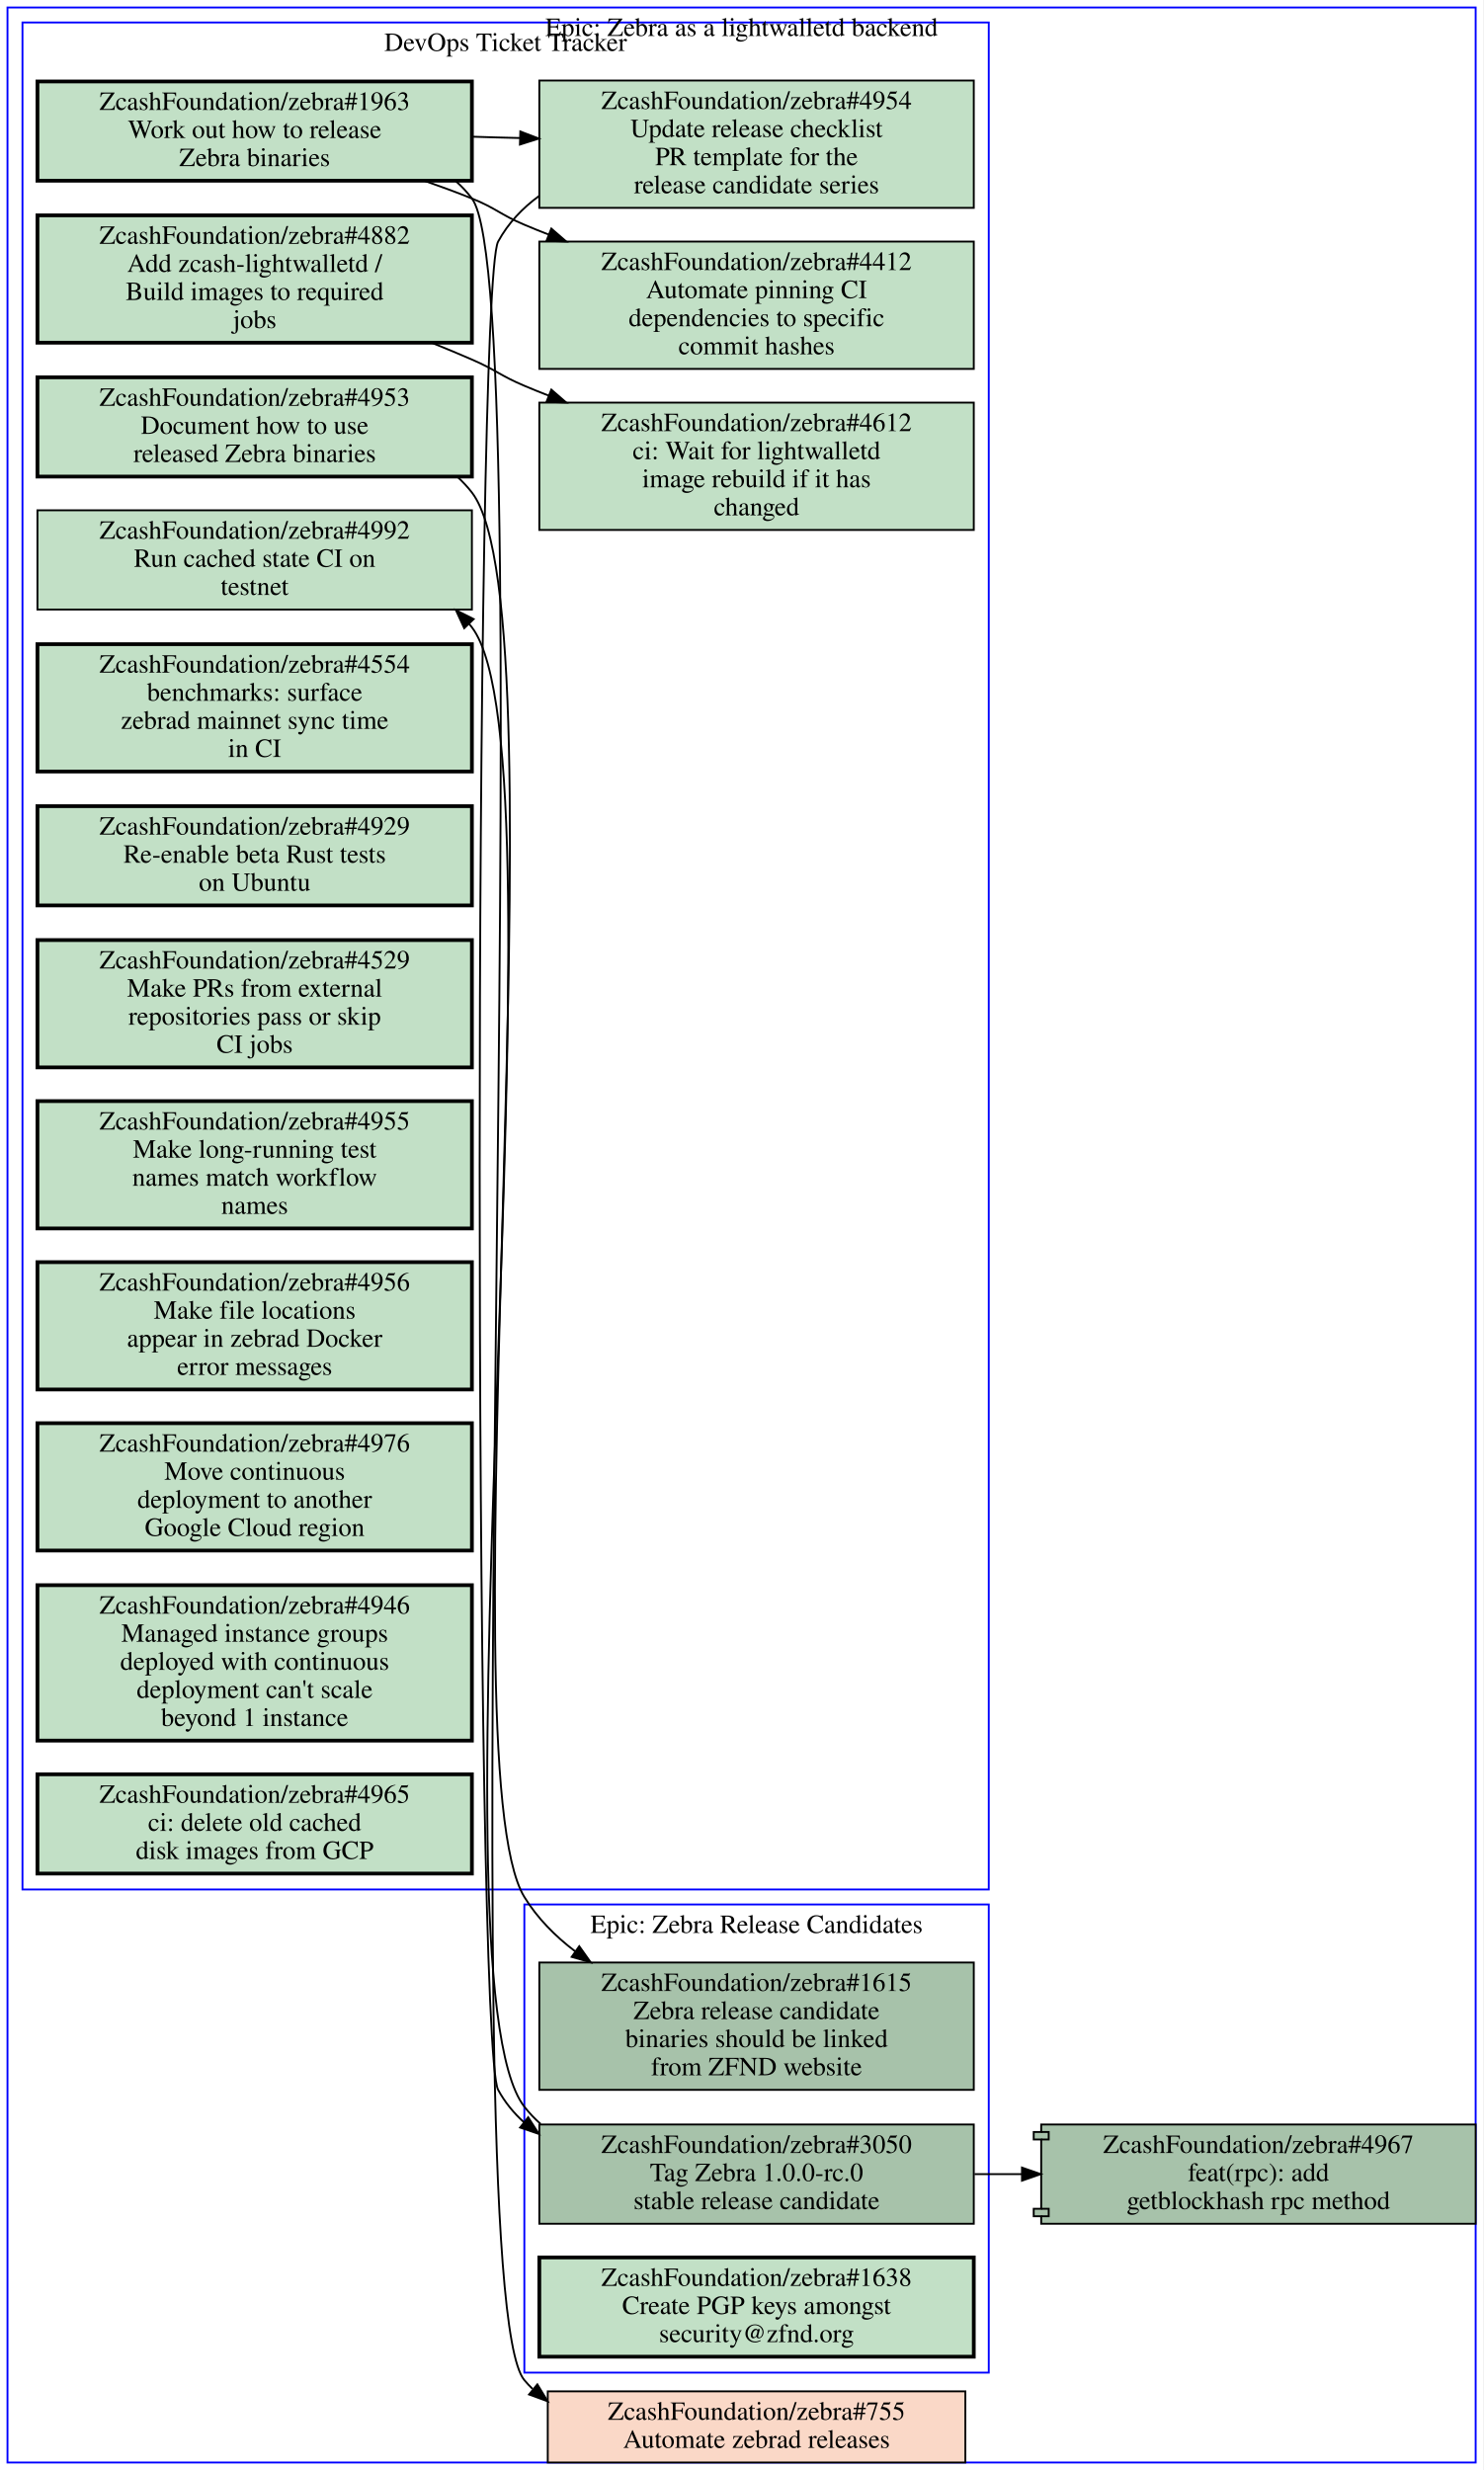
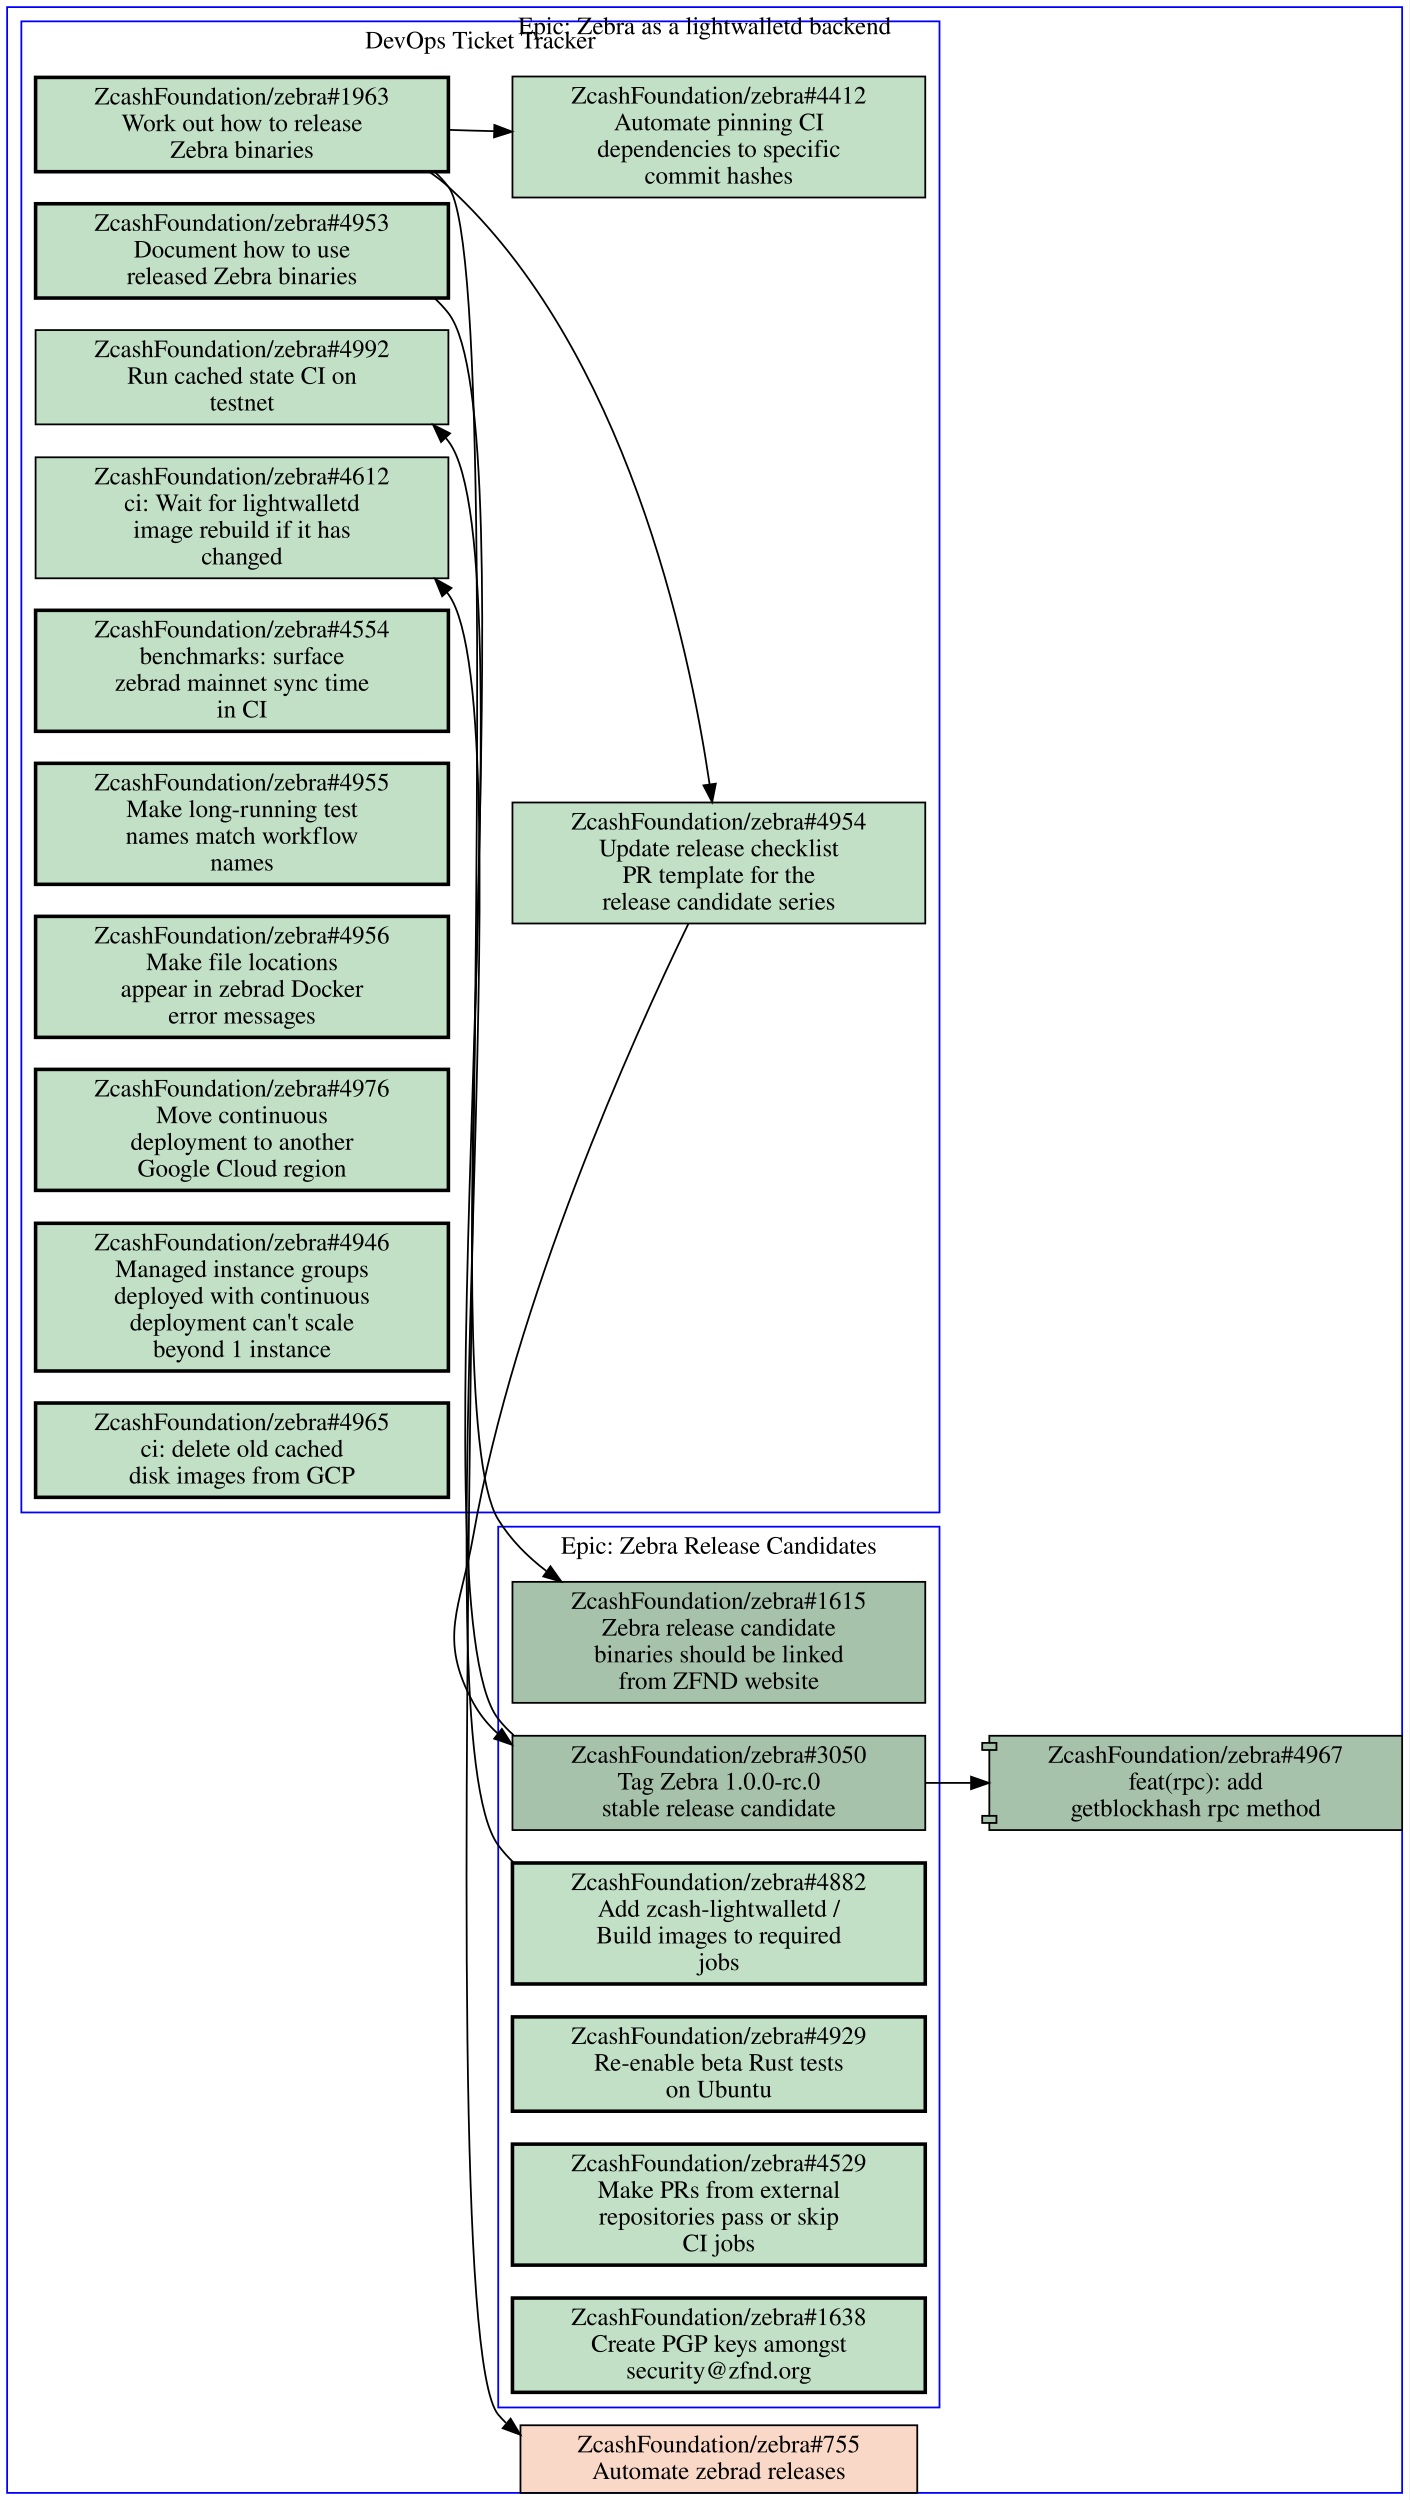
- <svg xmlns="http://www.w3.org/2000/svg" xmlns:xlink="http://www.w3.org/1999/xlink" width="792pt" height="1319pt" viewBox="0.00 0.00 792.00 1319.00">
-   <g id="graph0" class="graph" transform="scale(1 1) rotate(0) translate(4 1315)">
-     <polygon fill="#ffffff" stroke="transparent" points="-4,4 -4,-1315 788,-1315 788,4 -4,4" />
+ <svg xmlns="http://www.w3.org/2000/svg" xmlns:xlink="http://www.w3.org/1999/xlink" width="792pt" height="1405pt" viewBox="0.00 0.00 792.00 1405.00">
+   <g id="graph0" class="graph" transform="scale(1 1) rotate(0) translate(4 1401)">
+     <polygon fill="#ffffff" stroke="transparent" points="-4,4 -4,-1401 788,-1401 788,4 -4,4" />
    <g id="clust1" class="cluster">
-       <polygon fill="none" stroke="#0000ff" points="8,-306 8,-1303 524,-1303 524,-306 8,-306" />
-       <text text-anchor="middle" x="266" y="-1287.8" font-family="Times,serif" font-size="14.00" fill="#000000">DevOps Ticket Tracker</text>
+       <polygon fill="none" stroke="#0000ff" points="8,-551 8,-1389 524,-1389 524,-551 8,-551" />
+       <text text-anchor="middle" x="266" y="-1373.8" font-family="Times,serif" font-size="14.00" fill="#000000">DevOps Ticket Tracker</text>
    </g>
    <g id="clust2" class="cluster">
-       <polygon fill="none" stroke="#0000ff" points="0,0 0,-1311 784,-1311 784,0 0,0" />
-       <text text-anchor="middle" x="392" y="-1295.8" font-family="Times,serif" font-size="14.00" fill="#000000">Epic: Zebra as a lightwalletd backend</text>
+       <polygon fill="none" stroke="#0000ff" points="276,-48 276,-543 524,-543 524,-48 276,-48" />
+       <text text-anchor="middle" x="400" y="-527.8" font-family="Times,serif" font-size="14.00" fill="#000000">Epic: Zebra Release Candidates</text>
    </g>
    <g id="clust3" class="cluster">
-       <polygon fill="none" stroke="#0000ff" points="276,-48 276,-298 524,-298 524,-48 276,-48" />
-       <text text-anchor="middle" x="400" y="-282.8" font-family="Times,serif" font-size="14.00" fill="#000000">Epic: Zebra Release Candidates</text>
+       <polygon fill="none" stroke="#0000ff" points="0,0 0,-1397 784,-1397 784,0 0,0" />
+       <text text-anchor="middle" x="392" y="-1381.8" font-family="Times,serif" font-size="14.00" fill="#000000">Epic: Zebra as a lightwalletd backend</text>
    </g>
    <g id="node1" class="node open">
      <g id="a_node1">
        <a xlink:href="https://github.com/ZcashFoundation/zebra/issues/4953" xlink:title="ZcashFoundation/zebra#4953&#10;Document how to use&#10;released Zebra binaries" target="_blank">
-           <polygon fill="#c2e0c6" stroke="#000000" stroke-width="2" points="248,-1113.5 16,-1113.5 16,-1060.5 248,-1060.5 248,-1113.5" />
-           <text text-anchor="middle" x="132" y="-1098.3" font-family="Times,serif" font-size="14.00" fill="#000000">ZcashFoundation/zebra#4953</text>
-           <text text-anchor="middle" x="132" y="-1083.3" font-family="Times,serif" font-size="14.00" fill="#000000">Document how to use</text>
-           <text text-anchor="middle" x="132" y="-1068.3" font-family="Times,serif" font-size="14.00" fill="#000000">released Zebra binaries</text>
-         </a>
-       </g>
-     </g>
-     <g id="node16" class="node open">
-       <g id="a_node16">
+           <polygon fill="#c2e0c6" stroke="#000000" stroke-width="2" points="248,-1286.5 16,-1286.5 16,-1233.5 248,-1233.5 248,-1286.5" />
+           <text text-anchor="middle" x="132" y="-1271.3" font-family="Times,serif" font-size="14.00" fill="#000000">ZcashFoundation/zebra#4953</text>
+           <text text-anchor="middle" x="132" y="-1256.3" font-family="Times,serif" font-size="14.00" fill="#000000">Document how to use</text>
+           <text text-anchor="middle" x="132" y="-1241.3" font-family="Times,serif" font-size="14.00" fill="#000000">released Zebra binaries</text>
+         </a>
+       </g>
+     </g>
+     <g id="node13" class="node open">
+       <g id="a_node13">
        <a xlink:href="https://github.com/ZcashFoundation/zebra/issues/1615" xlink:title="ZcashFoundation/zebra#1615&#10;Zebra release candidate&#10;binaries should be linked&#10;from ZFND website" target="_blank">
-           <polygon fill="#a7c2aa" stroke="#000000" points="516,-267 284,-267 284,-199 516,-199 516,-267" />
-           <text text-anchor="middle" x="400" y="-251.8" font-family="Times,serif" font-size="14.00" fill="#000000">ZcashFoundation/zebra#1615</text>
-           <text text-anchor="middle" x="400" y="-236.8" font-family="Times,serif" font-size="14.00" fill="#000000">Zebra release candidate</text>
-           <text text-anchor="middle" x="400" y="-221.8" font-family="Times,serif" font-size="14.00" fill="#000000">binaries should be linked</text>
-           <text text-anchor="middle" x="400" y="-206.8" font-family="Times,serif" font-size="14.00" fill="#000000">from ZFND website</text>
-         </a>
-       </g>
-     </g>
-     <g id="edge4" class="edge">
-       <path fill="none" stroke="#000000" d="M240.36,-1060.3C243.12,-1057.7 245.69,-1055 248,-1052 298.97,-986 232.4,-373.09 276,-302 282.93,-290.7 292.42,-281.11 303.09,-273" />
-       <polygon fill="#000000" stroke="#000000" points="305.317,-275.712 311.46,-267.08 301.275,-269.997 305.317,-275.712" />
+           <polygon fill="#a7c2aa" stroke="#000000" points="516,-512 284,-512 284,-444 516,-444 516,-512" />
+           <text text-anchor="middle" x="400" y="-496.8" font-family="Times,serif" font-size="14.00" fill="#000000">ZcashFoundation/zebra#1615</text>
+           <text text-anchor="middle" x="400" y="-481.8" font-family="Times,serif" font-size="14.00" fill="#000000">Zebra release candidate</text>
+           <text text-anchor="middle" x="400" y="-466.8" font-family="Times,serif" font-size="14.00" fill="#000000">binaries should be linked</text>
+           <text text-anchor="middle" x="400" y="-451.8" font-family="Times,serif" font-size="14.00" fill="#000000">from ZFND website</text>
+         </a>
+       </g>
+     </g>
+     <g id="edge6" class="edge">
+       <path fill="none" stroke="#000000" d="M240.34,-1233.3C243.11,-1230.7 245.68,-1228 248,-1225 294.2,-1165.4 236.45,-611.19 276,-547 282.95,-535.72 292.45,-526.13 303.13,-518.02" />
+       <polygon fill="#000000" stroke="#000000" points="305.35,-520.737 311.5,-512.11 301.312,-515.019 305.35,-520.737" />
    </g>
    <g id="node2" class="node open">
      <g id="a_node2">
        <a xlink:href="https://github.com/ZcashFoundation/zebra/issues/1963" xlink:title="ZcashFoundation/zebra#1963&#10;Work out how to release&#10;Zebra binaries" target="_blank">
-           <polygon fill="#c2e0c6" stroke="#000000" stroke-width="2" points="248,-1271.5 16,-1271.5 16,-1218.5 248,-1218.5 248,-1271.5" />
-           <text text-anchor="middle" x="132" y="-1256.3" font-family="Times,serif" font-size="14.00" fill="#000000">ZcashFoundation/zebra#1963</text>
-           <text text-anchor="middle" x="132" y="-1241.3" font-family="Times,serif" font-size="14.00" fill="#000000">Work out how to release</text>
-           <text text-anchor="middle" x="132" y="-1226.3" font-family="Times,serif" font-size="14.00" fill="#000000">Zebra binaries</text>
+           <polygon fill="#c2e0c6" stroke="#000000" stroke-width="2" points="248,-1357.5 16,-1357.5 16,-1304.5 248,-1304.5 248,-1357.5" />
+           <text text-anchor="middle" x="132" y="-1342.3" font-family="Times,serif" font-size="14.00" fill="#000000">ZcashFoundation/zebra#1963</text>
+           <text text-anchor="middle" x="132" y="-1327.3" font-family="Times,serif" font-size="14.00" fill="#000000">Work out how to release</text>
+           <text text-anchor="middle" x="132" y="-1312.3" font-family="Times,serif" font-size="14.00" fill="#000000">Zebra binaries</text>
        </a>
      </g>
    </g>
    <g id="node3" class="node open">
      <g id="a_node3">
        <a xlink:href="https://github.com/ZcashFoundation/zebra/issues/4954" xlink:title="ZcashFoundation/zebra#4954&#10;Update release checklist&#10;PR template for the&#10;release candidate series" target="_blank">
-           <polygon fill="#c2e0c6" stroke="#000000" points="516,-1272 284,-1272 284,-1204 516,-1204 516,-1272" />
-           <text text-anchor="middle" x="400" y="-1256.8" font-family="Times,serif" font-size="14.00" fill="#000000">ZcashFoundation/zebra#4954</text>
-           <text text-anchor="middle" x="400" y="-1241.8" font-family="Times,serif" font-size="14.00" fill="#000000">Update release checklist</text>
-           <text text-anchor="middle" x="400" y="-1226.8" font-family="Times,serif" font-size="14.00" fill="#000000">PR template for the</text>
-           <text text-anchor="middle" x="400" y="-1211.8" font-family="Times,serif" font-size="14.00" fill="#000000">release candidate series</text>
+           <polygon fill="#c2e0c6" stroke="#000000" points="516,-950 284,-950 284,-882 516,-882 516,-950" />
+           <text text-anchor="middle" x="400" y="-934.8" font-family="Times,serif" font-size="14.00" fill="#000000">ZcashFoundation/zebra#4954</text>
+           <text text-anchor="middle" x="400" y="-919.8" font-family="Times,serif" font-size="14.00" fill="#000000">Update release checklist</text>
+           <text text-anchor="middle" x="400" y="-904.8" font-family="Times,serif" font-size="14.00" fill="#000000">PR template for the</text>
+           <text text-anchor="middle" x="400" y="-889.8" font-family="Times,serif" font-size="14.00" fill="#000000">release candidate series</text>
        </a>
      </g>
    </g>
    <g id="edge1" class="edge">
-       <path fill="none" stroke="#000000" d="M248.38,-1242C256.71,-1241.7 265.14,-1241.5 273.53,-1241.3" />
-       <polygon fill="#000000" stroke="#000000" points="273.847,-1244.792 283.74,-1241 273.642,-1237.795 273.847,-1244.792" />
+       <path fill="none" stroke="#000000" d="M237.29,-1304.4C241.07,-1301.8 244.67,-1299.1 248,-1296 347.65,-1204.7 383.13,-1039.3 394.79,-960.3" />
+       <polygon fill="#000000" stroke="#000000" points="398.284,-960.592 396.22,-950.2 391.353,-959.611 398.284,-960.592" />
    </g>
    <g id="node4" class="node open">
      <g id="a_node4">
        <a xlink:href="https://github.com/ZcashFoundation/zebra/issues/4412" xlink:title="ZcashFoundation/zebra#4412&#10;Automate pinning CI&#10;dependencies to specific&#10;commit hashes" target="_blank">
-           <polygon fill="#c2e0c6" stroke="#000000" points="516,-1186 284,-1186 284,-1118 516,-1118 516,-1186" />
-           <text text-anchor="middle" x="400" y="-1170.8" font-family="Times,serif" font-size="14.00" fill="#000000">ZcashFoundation/zebra#4412</text>
-           <text text-anchor="middle" x="400" y="-1155.8" font-family="Times,serif" font-size="14.00" fill="#000000">Automate pinning CI</text>
-           <text text-anchor="middle" x="400" y="-1140.8" font-family="Times,serif" font-size="14.00" fill="#000000">dependencies to specific</text>
-           <text text-anchor="middle" x="400" y="-1125.8" font-family="Times,serif" font-size="14.00" fill="#000000">commit hashes</text>
+           <polygon fill="#c2e0c6" stroke="#000000" points="516,-1358 284,-1358 284,-1290 516,-1290 516,-1358" />
+           <text text-anchor="middle" x="400" y="-1342.8" font-family="Times,serif" font-size="14.00" fill="#000000">ZcashFoundation/zebra#4412</text>
+           <text text-anchor="middle" x="400" y="-1327.8" font-family="Times,serif" font-size="14.00" fill="#000000">Automate pinning CI</text>
+           <text text-anchor="middle" x="400" y="-1312.8" font-family="Times,serif" font-size="14.00" fill="#000000">dependencies to specific</text>
+           <text text-anchor="middle" x="400" y="-1297.8" font-family="Times,serif" font-size="14.00" fill="#000000">commit hashes</text>
        </a>
      </g>
    </g>
    <g id="edge2" class="edge">
-       <path fill="none" stroke="#000000" d="M222.74,-1218.4C231.35,-1215.4 239.88,-1212.3 248,-1209 260.91,-1203.8 263.18,-1200.4 276,-1195 280.19,-1193.2 284.48,-1191.5 288.82,-1189.8" />
-       <polygon fill="#000000" stroke="#000000" points="290.41,-1192.935 298.42,-1186 287.834,-1186.426 290.41,-1192.935" />
-     </g>
-     <g id="node19" class="node closed">
-       <g id="a_node19">
+       <path fill="none" stroke="#000000" d="M248.38,-1328C256.71,-1327.7 265.14,-1327.5 273.53,-1327.3" />
+       <polygon fill="#000000" stroke="#000000" points="273.847,-1330.792 283.74,-1327 273.642,-1323.795 273.847,-1330.792" />
+     </g>
+     <g id="node20" class="node closed">
+       <g id="a_node20">
        <a xlink:href="https://github.com/ZcashFoundation/zebra/issues/755" xlink:title="ZcashFoundation/zebra#755&#10;Automate zebrad releases" target="_blank">
          <polygon fill="#fad8c7" stroke="#000000" points="511.5,-38 288.5,-38 288.5,0 511.5,0 511.5,-38" />
          <text text-anchor="middle" x="400" y="-22.8" font-family="Times,serif" font-size="14.00" fill="#000000">ZcashFoundation/zebra#755</text>
          <text text-anchor="middle" x="400" y="-7.8" font-family="Times,serif" font-size="14.00" fill="#000000">Automate zebrad releases</text>
        </a>
      </g>
    </g>
-     <g id="edge5" class="edge">
-       <path fill="none" stroke="#000000" d="M239.51,-1218.2C242.61,-1215.4 245.46,-1212.4 248,-1209 287.02,-1157.3 234.39,-93.602 276,-44 277.38,-42.359 278.83,-40.808 280.35,-39.34" />
-       <polygon fill="#000000" stroke="#000000" points="282.95,-41.734 288.46,-32.685 278.509,-36.323 282.95,-41.734" />
-     </g>
-     <g id="node17" class="node open">
-       <g id="a_node17">
+     <g id="edge7" class="edge">
+       <path fill="none" stroke="#000000" d="M240.42,-1304.3C243.17,-1301.8 245.71,-1299 248,-1296 290.11,-1240.6 231.33,-97.342 276,-44 277.37,-42.358 278.82,-40.805 280.34,-39.337" />
+       <polygon fill="#000000" stroke="#000000" points="282.942,-41.729 288.45,-32.678 278.5,-36.319 282.942,-41.729" />
+     </g>
+     <g id="node14" class="node open">
+       <g id="a_node14">
        <a xlink:href="https://github.com/ZcashFoundation/zebra/issues/3050" xlink:title="ZcashFoundation/zebra#3050&#10;Tag Zebra 1.0.0-rc.0&#10;stable release candidate" target="_blank">
-           <polygon fill="#a7c2aa" stroke="#000000" points="516,-180.5 284,-180.5 284,-127.5 516,-127.5 516,-180.5" />
-           <text text-anchor="middle" x="400" y="-165.3" font-family="Times,serif" font-size="14.00" fill="#000000">ZcashFoundation/zebra#3050</text>
-           <text text-anchor="middle" x="400" y="-150.3" font-family="Times,serif" font-size="14.00" fill="#000000">Tag Zebra 1.0.0-rc.0</text>
-           <text text-anchor="middle" x="400" y="-135.3" font-family="Times,serif" font-size="14.00" fill="#000000">stable release candidate</text>
-         </a>
-       </g>
-     </g>
-     <g id="edge6" class="edge">
-       <path fill="none" stroke="#000000" d="M283.93,-1210.4C275.02,-1203.9 267.4,-1195.9 262,-1186 248.86,-1161.9 248.86,-223.06 262,-199 265.65,-192.31 270.37,-186.57 275.85,-181.65" />
-       <polygon fill="#000000" stroke="#000000" points="278.049,-184.374 283.76,-175.45 273.73,-178.864 278.049,-184.374" />
+           <polygon fill="#a7c2aa" stroke="#000000" points="516,-425.5 284,-425.5 284,-372.5 516,-372.5 516,-425.5" />
+           <text text-anchor="middle" x="400" y="-410.3" font-family="Times,serif" font-size="14.00" fill="#000000">ZcashFoundation/zebra#3050</text>
+           <text text-anchor="middle" x="400" y="-395.3" font-family="Times,serif" font-size="14.00" fill="#000000">Tag Zebra 1.0.0-rc.0</text>
+           <text text-anchor="middle" x="400" y="-380.3" font-family="Times,serif" font-size="14.00" fill="#000000">stable release candidate</text>
+         </a>
+       </g>
+     </g>
+     <g id="edge8" class="edge">
+       <path fill="none" stroke="#000000" d="M382.94,-881.96C351.48,-817.05 285.39,-670.26 262,-538 254.73,-496.86 241.98,-480.67 262,-444 265.65,-437.31 270.37,-431.57 275.85,-426.65" />
+       <polygon fill="#000000" stroke="#000000" points="278.049,-429.374 283.76,-420.45 273.73,-423.864 278.049,-429.374" />
    </g>
    <g id="node5" class="node open">
      <g id="a_node5">
        <a xlink:href="https://github.com/ZcashFoundation/zebra/issues/4612" xlink:title="ZcashFoundation/zebra#4612&#10;ci: Wait for lightwalletd&#10;image rebuild if it has&#10;changed" target="_blank">
-           <polygon fill="#c2e0c6" stroke="#000000" points="516,-1100 284,-1100 284,-1032 516,-1032 516,-1100" />
-           <text text-anchor="middle" x="400" y="-1084.8" font-family="Times,serif" font-size="14.00" fill="#000000">ZcashFoundation/zebra#4612</text>
-           <text text-anchor="middle" x="400" y="-1069.8" font-family="Times,serif" font-size="14.00" fill="#000000">ci: Wait for lightwalletd</text>
-           <text text-anchor="middle" x="400" y="-1054.8" font-family="Times,serif" font-size="14.00" fill="#000000">image rebuild if it has</text>
-           <text text-anchor="middle" x="400" y="-1039.8" font-family="Times,serif" font-size="14.00" fill="#000000">changed</text>
+           <polygon fill="#c2e0c6" stroke="#000000" points="248,-1144 16,-1144 16,-1076 248,-1076 248,-1144" />
+           <text text-anchor="middle" x="132" y="-1128.8" font-family="Times,serif" font-size="14.00" fill="#000000">ZcashFoundation/zebra#4612</text>
+           <text text-anchor="middle" x="132" y="-1113.8" font-family="Times,serif" font-size="14.00" fill="#000000">ci: Wait for lightwalletd</text>
+           <text text-anchor="middle" x="132" y="-1098.8" font-family="Times,serif" font-size="14.00" fill="#000000">image rebuild if it has</text>
+           <text text-anchor="middle" x="132" y="-1083.8" font-family="Times,serif" font-size="14.00" fill="#000000">changed</text>
        </a>
      </g>
    </g>
    <g id="node6" class="node open">
      <g id="a_node6">
-         <a xlink:href="https://github.com/ZcashFoundation/zebra/issues/4882" xlink:title="ZcashFoundation/zebra#4882&#10;Add zcash-lightwalletd /&#10;Build images to required&#10;jobs" target="_blank">
-           <polygon fill="#c2e0c6" stroke="#000000" stroke-width="2" points="248,-1200 16,-1200 16,-1132 248,-1132 248,-1200" />
-           <text text-anchor="middle" x="132" y="-1184.8" font-family="Times,serif" font-size="14.00" fill="#000000">ZcashFoundation/zebra#4882</text>
-           <text text-anchor="middle" x="132" y="-1169.8" font-family="Times,serif" font-size="14.00" fill="#000000">Add zcash-lightwalletd /</text>
-           <text text-anchor="middle" x="132" y="-1154.8" font-family="Times,serif" font-size="14.00" fill="#000000">Build images to required</text>
-           <text text-anchor="middle" x="132" y="-1139.8" font-family="Times,serif" font-size="14.00" fill="#000000">jobs</text>
-         </a>
-       </g>
-     </g>
-     <g id="edge3" class="edge">
-       <path fill="none" stroke="#000000" d="M226.67,-1131.9C233.92,-1129 241.1,-1126 248,-1123 260.76,-1117.5 263.18,-1114.4 276,-1109 280.19,-1107.2 284.48,-1105.5 288.82,-1103.8" />
-       <polygon fill="#000000" stroke="#000000" points="290.41,-1106.935 298.42,-1100 287.834,-1100.426 290.41,-1106.935" />
+         <a xlink:href="https://github.com/ZcashFoundation/zebra/issues/4992" xlink:title="ZcashFoundation/zebra#4992&#10;Run cached state CI on&#10;testnet" target="_blank">
+           <polygon fill="#c2e0c6" stroke="#000000" points="248,-1215.5 16,-1215.5 16,-1162.5 248,-1162.5 248,-1215.5" />
+           <text text-anchor="middle" x="132" y="-1200.3" font-family="Times,serif" font-size="14.00" fill="#000000">ZcashFoundation/zebra#4992</text>
+           <text text-anchor="middle" x="132" y="-1185.3" font-family="Times,serif" font-size="14.00" fill="#000000">Run cached state CI on</text>
+           <text text-anchor="middle" x="132" y="-1170.3" font-family="Times,serif" font-size="14.00" fill="#000000">testnet</text>
+         </a>
+       </g>
    </g>
    <g id="node7" class="node open">
      <g id="a_node7">
-         <a xlink:href="https://github.com/ZcashFoundation/zebra/issues/4992" xlink:title="ZcashFoundation/zebra#4992&#10;Run cached state CI on&#10;testnet" target="_blank">
-           <polygon fill="#c2e0c6" stroke="#000000" points="248,-1042.5 16,-1042.5 16,-989.5 248,-989.5 248,-1042.5" />
-           <text text-anchor="middle" x="132" y="-1027.3" font-family="Times,serif" font-size="14.00" fill="#000000">ZcashFoundation/zebra#4992</text>
-           <text text-anchor="middle" x="132" y="-1012.3" font-family="Times,serif" font-size="14.00" fill="#000000">Run cached state CI on</text>
-           <text text-anchor="middle" x="132" y="-997.3" font-family="Times,serif" font-size="14.00" fill="#000000">testnet</text>
+         <a xlink:href="https://github.com/ZcashFoundation/zebra/issues/4554" xlink:title="ZcashFoundation/zebra#4554&#10;benchmarks: surface&#10;zebrad mainnet sync time&#10;in CI" target="_blank">
+           <polygon fill="#c2e0c6" stroke="#000000" stroke-width="2" points="248,-1058 16,-1058 16,-990 248,-990 248,-1058" />
+           <text text-anchor="middle" x="132" y="-1042.8" font-family="Times,serif" font-size="14.00" fill="#000000">ZcashFoundation/zebra#4554</text>
+           <text text-anchor="middle" x="132" y="-1027.8" font-family="Times,serif" font-size="14.00" fill="#000000">benchmarks: surface</text>
+           <text text-anchor="middle" x="132" y="-1012.8" font-family="Times,serif" font-size="14.00" fill="#000000">zebrad mainnet sync time</text>
+           <text text-anchor="middle" x="132" y="-997.8" font-family="Times,serif" font-size="14.00" fill="#000000">in CI</text>
        </a>
      </g>
    </g>
    <g id="node8" class="node open">
      <g id="a_node8">
-         <a xlink:href="https://github.com/ZcashFoundation/zebra/issues/4554" xlink:title="ZcashFoundation/zebra#4554&#10;benchmarks: surface&#10;zebrad mainnet sync time&#10;in CI" target="_blank">
-           <polygon fill="#c2e0c6" stroke="#000000" stroke-width="2" points="248,-971 16,-971 16,-903 248,-903 248,-971" />
-           <text text-anchor="middle" x="132" y="-955.8" font-family="Times,serif" font-size="14.00" fill="#000000">ZcashFoundation/zebra#4554</text>
-           <text text-anchor="middle" x="132" y="-940.8" font-family="Times,serif" font-size="14.00" fill="#000000">benchmarks: surface</text>
-           <text text-anchor="middle" x="132" y="-925.8" font-family="Times,serif" font-size="14.00" fill="#000000">zebrad mainnet sync time</text>
-           <text text-anchor="middle" x="132" y="-910.8" font-family="Times,serif" font-size="14.00" fill="#000000">in CI</text>
+         <a xlink:href="https://github.com/ZcashFoundation/zebra/issues/4955" xlink:title="ZcashFoundation/zebra#4955&#10;Make long-running test&#10;names match workflow&#10;names" target="_blank">
+           <polygon fill="#c2e0c6" stroke="#000000" stroke-width="2" points="248,-972 16,-972 16,-904 248,-904 248,-972" />
+           <text text-anchor="middle" x="132" y="-956.8" font-family="Times,serif" font-size="14.00" fill="#000000">ZcashFoundation/zebra#4955</text>
+           <text text-anchor="middle" x="132" y="-941.8" font-family="Times,serif" font-size="14.00" fill="#000000">Make long-running test</text>
+           <text text-anchor="middle" x="132" y="-926.8" font-family="Times,serif" font-size="14.00" fill="#000000">names match workflow</text>
+           <text text-anchor="middle" x="132" y="-911.8" font-family="Times,serif" font-size="14.00" fill="#000000">names</text>
        </a>
      </g>
    </g>
    <g id="node9" class="node open">
      <g id="a_node9">
-         <a xlink:href="https://github.com/ZcashFoundation/zebra/issues/4929" xlink:title="ZcashFoundation/zebra#4929&#10;Re-enable beta Rust tests&#10;on Ubuntu" target="_blank">
-           <polygon fill="#c2e0c6" stroke="#000000" stroke-width="2" points="248,-884.5 16,-884.5 16,-831.5 248,-831.5 248,-884.5" />
-           <text text-anchor="middle" x="132" y="-869.3" font-family="Times,serif" font-size="14.00" fill="#000000">ZcashFoundation/zebra#4929</text>
-           <text text-anchor="middle" x="132" y="-854.3" font-family="Times,serif" font-size="14.00" fill="#000000">Re-enable beta Rust tests</text>
-           <text text-anchor="middle" x="132" y="-839.3" font-family="Times,serif" font-size="14.00" fill="#000000">on Ubuntu</text>
+         <a xlink:href="https://github.com/ZcashFoundation/zebra/issues/4956" xlink:title="ZcashFoundation/zebra#4956&#10;Make file locations&#10;appear in zebrad Docker&#10;error messages" target="_blank">
+           <polygon fill="#c2e0c6" stroke="#000000" stroke-width="2" points="248,-886 16,-886 16,-818 248,-818 248,-886" />
+           <text text-anchor="middle" x="132" y="-870.8" font-family="Times,serif" font-size="14.00" fill="#000000">ZcashFoundation/zebra#4956</text>
+           <text text-anchor="middle" x="132" y="-855.8" font-family="Times,serif" font-size="14.00" fill="#000000">Make file locations</text>
+           <text text-anchor="middle" x="132" y="-840.8" font-family="Times,serif" font-size="14.00" fill="#000000">appear in zebrad Docker</text>
+           <text text-anchor="middle" x="132" y="-825.8" font-family="Times,serif" font-size="14.00" fill="#000000">error messages</text>
        </a>
      </g>
    </g>
    <g id="node10" class="node open">
      <g id="a_node10">
-         <a xlink:href="https://github.com/ZcashFoundation/zebra/issues/4529" xlink:title="ZcashFoundation/zebra#4529&#10;Make PRs from external&#10;repositories pass or skip&#10;CI jobs" target="_blank">
-           <polygon fill="#c2e0c6" stroke="#000000" stroke-width="2" points="248,-813 16,-813 16,-745 248,-745 248,-813" />
-           <text text-anchor="middle" x="132" y="-797.8" font-family="Times,serif" font-size="14.00" fill="#000000">ZcashFoundation/zebra#4529</text>
-           <text text-anchor="middle" x="132" y="-782.8" font-family="Times,serif" font-size="14.00" fill="#000000">Make PRs from external</text>
-           <text text-anchor="middle" x="132" y="-767.8" font-family="Times,serif" font-size="14.00" fill="#000000">repositories pass or skip</text>
-           <text text-anchor="middle" x="132" y="-752.8" font-family="Times,serif" font-size="14.00" fill="#000000">CI jobs</text>
+         <a xlink:href="https://github.com/ZcashFoundation/zebra/issues/4976" xlink:title="ZcashFoundation/zebra#4976&#10;Move continuous&#10;deployment to another&#10;Google Cloud region" target="_blank">
+           <polygon fill="#c2e0c6" stroke="#000000" stroke-width="2" points="248,-800 16,-800 16,-732 248,-732 248,-800" />
+           <text text-anchor="middle" x="132" y="-784.8" font-family="Times,serif" font-size="14.00" fill="#000000">ZcashFoundation/zebra#4976</text>
+           <text text-anchor="middle" x="132" y="-769.8" font-family="Times,serif" font-size="14.00" fill="#000000">Move continuous</text>
+           <text text-anchor="middle" x="132" y="-754.8" font-family="Times,serif" font-size="14.00" fill="#000000">deployment to another</text>
+           <text text-anchor="middle" x="132" y="-739.8" font-family="Times,serif" font-size="14.00" fill="#000000">Google Cloud region</text>
        </a>
      </g>
    </g>
    <g id="node11" class="node open">
      <g id="a_node11">
-         <a xlink:href="https://github.com/ZcashFoundation/zebra/issues/4955" xlink:title="ZcashFoundation/zebra#4955&#10;Make long-running test&#10;names match workflow&#10;names" target="_blank">
-           <polygon fill="#c2e0c6" stroke="#000000" stroke-width="2" points="248,-727 16,-727 16,-659 248,-659 248,-727" />
-           <text text-anchor="middle" x="132" y="-711.8" font-family="Times,serif" font-size="14.00" fill="#000000">ZcashFoundation/zebra#4955</text>
-           <text text-anchor="middle" x="132" y="-696.8" font-family="Times,serif" font-size="14.00" fill="#000000">Make long-running test</text>
-           <text text-anchor="middle" x="132" y="-681.8" font-family="Times,serif" font-size="14.00" fill="#000000">names match workflow</text>
-           <text text-anchor="middle" x="132" y="-666.8" font-family="Times,serif" font-size="14.00" fill="#000000">names</text>
+         <a xlink:href="https://github.com/ZcashFoundation/zebra/issues/4946" xlink:title="ZcashFoundation/zebra#4946&#10;Managed instance groups&#10;deployed with continuous&#10;deployment can't scale&#10;beyond 1 instance" target="_blank">
+           <polygon fill="#c2e0c6" stroke="#000000" stroke-width="2" points="248,-713.5 16,-713.5 16,-630.5 248,-630.5 248,-713.5" />
+           <text text-anchor="middle" x="132" y="-698.3" font-family="Times,serif" font-size="14.00" fill="#000000">ZcashFoundation/zebra#4946</text>
+           <text text-anchor="middle" x="132" y="-683.3" font-family="Times,serif" font-size="14.00" fill="#000000">Managed instance groups</text>
+           <text text-anchor="middle" x="132" y="-668.3" font-family="Times,serif" font-size="14.00" fill="#000000">deployed with continuous</text>
+           <text text-anchor="middle" x="132" y="-653.3" font-family="Times,serif" font-size="14.00" fill="#000000">deployment can't scale</text>
+           <text text-anchor="middle" x="132" y="-638.3" font-family="Times,serif" font-size="14.00" fill="#000000">beyond 1 instance</text>
        </a>
      </g>
    </g>
    <g id="node12" class="node open">
      <g id="a_node12">
-         <a xlink:href="https://github.com/ZcashFoundation/zebra/issues/4956" xlink:title="ZcashFoundation/zebra#4956&#10;Make file locations&#10;appear in zebrad Docker&#10;error messages" target="_blank">
-           <polygon fill="#c2e0c6" stroke="#000000" stroke-width="2" points="248,-641 16,-641 16,-573 248,-573 248,-641" />
-           <text text-anchor="middle" x="132" y="-625.8" font-family="Times,serif" font-size="14.00" fill="#000000">ZcashFoundation/zebra#4956</text>
-           <text text-anchor="middle" x="132" y="-610.8" font-family="Times,serif" font-size="14.00" fill="#000000">Make file locations</text>
-           <text text-anchor="middle" x="132" y="-595.8" font-family="Times,serif" font-size="14.00" fill="#000000">appear in zebrad Docker</text>
-           <text text-anchor="middle" x="132" y="-580.8" font-family="Times,serif" font-size="14.00" fill="#000000">error messages</text>
-         </a>
-       </g>
-     </g>
-     <g id="node13" class="node open">
-       <g id="a_node13">
-         <a xlink:href="https://github.com/ZcashFoundation/zebra/issues/4976" xlink:title="ZcashFoundation/zebra#4976&#10;Move continuous&#10;deployment to another&#10;Google Cloud region" target="_blank">
-           <polygon fill="#c2e0c6" stroke="#000000" stroke-width="2" points="248,-555 16,-555 16,-487 248,-487 248,-555" />
-           <text text-anchor="middle" x="132" y="-539.8" font-family="Times,serif" font-size="14.00" fill="#000000">ZcashFoundation/zebra#4976</text>
-           <text text-anchor="middle" x="132" y="-524.8" font-family="Times,serif" font-size="14.00" fill="#000000">Move continuous</text>
-           <text text-anchor="middle" x="132" y="-509.8" font-family="Times,serif" font-size="14.00" fill="#000000">deployment to another</text>
-           <text text-anchor="middle" x="132" y="-494.8" font-family="Times,serif" font-size="14.00" fill="#000000">Google Cloud region</text>
-         </a>
-       </g>
-     </g>
-     <g id="node14" class="node open">
-       <g id="a_node14">
-         <a xlink:href="https://github.com/ZcashFoundation/zebra/issues/4946" xlink:title="ZcashFoundation/zebra#4946&#10;Managed instance groups&#10;deployed with continuous&#10;deployment can't scale&#10;beyond 1 instance" target="_blank">
-           <polygon fill="#c2e0c6" stroke="#000000" stroke-width="2" points="248,-468.5 16,-468.5 16,-385.5 248,-385.5 248,-468.5" />
-           <text text-anchor="middle" x="132" y="-453.3" font-family="Times,serif" font-size="14.00" fill="#000000">ZcashFoundation/zebra#4946</text>
-           <text text-anchor="middle" x="132" y="-438.3" font-family="Times,serif" font-size="14.00" fill="#000000">Managed instance groups</text>
-           <text text-anchor="middle" x="132" y="-423.3" font-family="Times,serif" font-size="14.00" fill="#000000">deployed with continuous</text>
-           <text text-anchor="middle" x="132" y="-408.3" font-family="Times,serif" font-size="14.00" fill="#000000">deployment can't scale</text>
-           <text text-anchor="middle" x="132" y="-393.3" font-family="Times,serif" font-size="14.00" fill="#000000">beyond 1 instance</text>
-         </a>
-       </g>
+         <a xlink:href="https://github.com/ZcashFoundation/zebra/issues/4965" xlink:title="ZcashFoundation/zebra#4965&#10;ci: delete old cached&#10;disk images from GCP" target="_blank">
+           <polygon fill="#c2e0c6" stroke="#000000" stroke-width="2" points="248,-612.5 16,-612.5 16,-559.5 248,-559.5 248,-612.5" />
+           <text text-anchor="middle" x="132" y="-597.3" font-family="Times,serif" font-size="14.00" fill="#000000">ZcashFoundation/zebra#4965</text>
+           <text text-anchor="middle" x="132" y="-582.3" font-family="Times,serif" font-size="14.00" fill="#000000">ci: delete old cached</text>
+           <text text-anchor="middle" x="132" y="-567.3" font-family="Times,serif" font-size="14.00" fill="#000000">disk images from GCP</text>
+         </a>
+       </g>
+     </g>
+     <g id="edge3" class="edge">
+       <path fill="none" stroke="#000000" d="M284.69,-425.81C281.54,-428.59 278.62,-431.64 276,-435 226.82,-497.89 296.6,-1089.7 248,-1153 247.52,-1153.6 247.03,-1154.2 246.52,-1154.9" />
+       <polygon fill="#000000" stroke="#000000" points="243.89,-1152.585 239.44,-1162.2 248.915,-1157.458 243.89,-1152.585" />
+     </g>
+     <g id="node19" class="node open">
+       <g id="a_node19">
+         <a xlink:href="https://github.com/ZcashFoundation/zebra/pull/4967" xlink:title="ZcashFoundation/zebra#4967&#10;feat(rpc): add&#10;getblockhash rpc method" target="_blank">
+           <polygon fill="#a7c2aa" stroke="#000000" points="784,-425.5 552,-425.5 552,-421.5 548,-421.5 548,-417.5 552,-417.5 552,-380.5 548,-380.5 548,-376.5 552,-376.5 552,-372.5 784,-372.5 784,-425.5" />
+           <polyline fill="none" stroke="#000000" points="552,-421.5 556,-421.5 556,-417.5 552,-417.5 " />
+           <polyline fill="none" stroke="#000000" points="552,-380.5 556,-380.5 556,-376.5 552,-376.5 " />
+           <text text-anchor="middle" x="668" y="-410.3" font-family="Times,serif" font-size="14.00" fill="#000000">ZcashFoundation/zebra#4967</text>
+           <text text-anchor="middle" x="668" y="-395.3" font-family="Times,serif" font-size="14.00" fill="#000000">feat(rpc): add</text>
+           <text text-anchor="middle" x="668" y="-380.3" font-family="Times,serif" font-size="14.00" fill="#000000">getblockhash rpc method</text>
+         </a>
+       </g>
+     </g>
+     <g id="edge4" class="edge">
+       <path fill="none" stroke="#000000" d="M516.38,-399C524.71,-399 533.14,-399 541.53,-399" />
+       <polygon fill="#000000" stroke="#000000" points="541.74,-402.5 551.74,-399 541.74,-395.5 541.74,-402.5" />
    </g>
    <g id="node15" class="node open">
      <g id="a_node15">
-         <a xlink:href="https://github.com/ZcashFoundation/zebra/issues/4965" xlink:title="ZcashFoundation/zebra#4965&#10;ci: delete old cached&#10;disk images from GCP" target="_blank">
-           <polygon fill="#c2e0c6" stroke="#000000" stroke-width="2" points="248,-367.5 16,-367.5 16,-314.5 248,-314.5 248,-367.5" />
-           <text text-anchor="middle" x="132" y="-352.3" font-family="Times,serif" font-size="14.00" fill="#000000">ZcashFoundation/zebra#4965</text>
-           <text text-anchor="middle" x="132" y="-337.3" font-family="Times,serif" font-size="14.00" fill="#000000">ci: delete old cached</text>
-           <text text-anchor="middle" x="132" y="-322.3" font-family="Times,serif" font-size="14.00" fill="#000000">disk images from GCP</text>
-         </a>
-       </g>
-     </g>
-     <g id="edge7" class="edge">
-       <path fill="none" stroke="#000000" d="M284.68,-180.8C281.53,-183.58 278.62,-186.64 276,-190 222.02,-259.29 301.34,-910.22 248,-980 247.52,-980.63 247.03,-981.25 246.53,-981.85" />
-       <polygon fill="#000000" stroke="#000000" points="243.89,-979.546 239.46,-989.17 248.925,-984.409 243.89,-979.546" />
-     </g>
-     <g id="node20" class="node open">
-       <g id="a_node20">
-         <a xlink:href="https://github.com/ZcashFoundation/zebra/pull/4967" xlink:title="ZcashFoundation/zebra#4967&#10;feat(rpc): add&#10;getblockhash rpc method" target="_blank">
-           <polygon fill="#a7c2aa" stroke="#000000" points="784,-180.5 552,-180.5 552,-176.5 548,-176.5 548,-172.5 552,-172.5 552,-135.5 548,-135.5 548,-131.5 552,-131.5 552,-127.5 784,-127.5 784,-180.5" />
-           <polyline fill="none" stroke="#000000" points="552,-176.5 556,-176.5 556,-172.5 552,-172.5 " />
-           <polyline fill="none" stroke="#000000" points="552,-135.5 556,-135.5 556,-131.5 552,-131.5 " />
-           <text text-anchor="middle" x="668" y="-165.3" font-family="Times,serif" font-size="14.00" fill="#000000">ZcashFoundation/zebra#4967</text>
-           <text text-anchor="middle" x="668" y="-150.3" font-family="Times,serif" font-size="14.00" fill="#000000">feat(rpc): add</text>
-           <text text-anchor="middle" x="668" y="-135.3" font-family="Times,serif" font-size="14.00" fill="#000000">getblockhash rpc method</text>
-         </a>
-       </g>
-     </g>
-     <g id="edge8" class="edge">
-       <path fill="none" stroke="#000000" d="M516.38,-154C524.71,-154 533.14,-154 541.53,-154" />
-       <polygon fill="#000000" stroke="#000000" points="541.74,-157.5 551.74,-154 541.74,-150.5 541.74,-157.5" />
+         <a xlink:href="https://github.com/ZcashFoundation/zebra/issues/4882" xlink:title="ZcashFoundation/zebra#4882&#10;Add zcash-lightwalletd /&#10;Build images to required&#10;jobs" target="_blank">
+           <polygon fill="#c2e0c6" stroke="#000000" stroke-width="2" points="516,-354 284,-354 284,-286 516,-286 516,-354" />
+           <text text-anchor="middle" x="400" y="-338.8" font-family="Times,serif" font-size="14.00" fill="#000000">ZcashFoundation/zebra#4882</text>
+           <text text-anchor="middle" x="400" y="-323.8" font-family="Times,serif" font-size="14.00" fill="#000000">Add zcash-lightwalletd /</text>
+           <text text-anchor="middle" x="400" y="-308.8" font-family="Times,serif" font-size="14.00" fill="#000000">Build images to required</text>
+           <text text-anchor="middle" x="400" y="-293.8" font-family="Times,serif" font-size="14.00" fill="#000000">jobs</text>
+         </a>
+       </g>
+     </g>
+     <g id="edge5" class="edge">
+       <path fill="none" stroke="#000000" d="M284.57,-354.32C281.45,-357.29 278.57,-360.51 276,-364 229.64,-426.94 293.92,-1003.7 248,-1067 247.72,-1067.4 247.43,-1067.8 247.14,-1068.2" />
+       <polygon fill="#000000" stroke="#000000" points="244.5,-1065.902 240.47,-1075.7 249.731,-1070.553 244.5,-1065.902" />
+     </g>
+     <g id="node16" class="node open">
+       <g id="a_node16">
+         <a xlink:href="https://github.com/ZcashFoundation/zebra/issues/4929" xlink:title="ZcashFoundation/zebra#4929&#10;Re-enable beta Rust tests&#10;on Ubuntu" target="_blank">
+           <polygon fill="#c2e0c6" stroke="#000000" stroke-width="2" points="516,-267.5 284,-267.5 284,-214.5 516,-214.5 516,-267.5" />
+           <text text-anchor="middle" x="400" y="-252.3" font-family="Times,serif" font-size="14.00" fill="#000000">ZcashFoundation/zebra#4929</text>
+           <text text-anchor="middle" x="400" y="-237.3" font-family="Times,serif" font-size="14.00" fill="#000000">Re-enable beta Rust tests</text>
+           <text text-anchor="middle" x="400" y="-222.3" font-family="Times,serif" font-size="14.00" fill="#000000">on Ubuntu</text>
+         </a>
+       </g>
+     </g>
+     <g id="node17" class="node open">
+       <g id="a_node17">
+         <a xlink:href="https://github.com/ZcashFoundation/zebra/issues/4529" xlink:title="ZcashFoundation/zebra#4529&#10;Make PRs from external&#10;repositories pass or skip&#10;CI jobs" target="_blank">
+           <polygon fill="#c2e0c6" stroke="#000000" stroke-width="2" points="516,-196 284,-196 284,-128 516,-128 516,-196" />
+           <text text-anchor="middle" x="400" y="-180.8" font-family="Times,serif" font-size="14.00" fill="#000000">ZcashFoundation/zebra#4529</text>
+           <text text-anchor="middle" x="400" y="-165.8" font-family="Times,serif" font-size="14.00" fill="#000000">Make PRs from external</text>
+           <text text-anchor="middle" x="400" y="-150.8" font-family="Times,serif" font-size="14.00" fill="#000000">repositories pass or skip</text>
+           <text text-anchor="middle" x="400" y="-135.8" font-family="Times,serif" font-size="14.00" fill="#000000">CI jobs</text>
+         </a>
+       </g>
    </g>
    <g id="node18" class="node open">
      <g id="a_node18">
        <a xlink:href="https://github.com/ZcashFoundation/zebra/issues/1638" xlink:title="ZcashFoundation/zebra#1638&#10;Create PGP keys amongst&#10;security@zfnd.org" target="_blank">
          <polygon fill="#c2e0c6" stroke="#000000" stroke-width="2" points="516,-109.5 284,-109.5 284,-56.5 516,-56.5 516,-109.5" />
          <text text-anchor="middle" x="400" y="-94.3" font-family="Times,serif" font-size="14.00" fill="#000000">ZcashFoundation/zebra#1638</text>
          <text text-anchor="middle" x="400" y="-79.3" font-family="Times,serif" font-size="14.00" fill="#000000">Create PGP keys amongst</text>
          <text text-anchor="middle" x="400" y="-64.3" font-family="Times,serif" font-size="14.00" fill="#000000">security@zfnd.org</text>
        </a>
      </g>
    </g>
  </g>
</svg>
